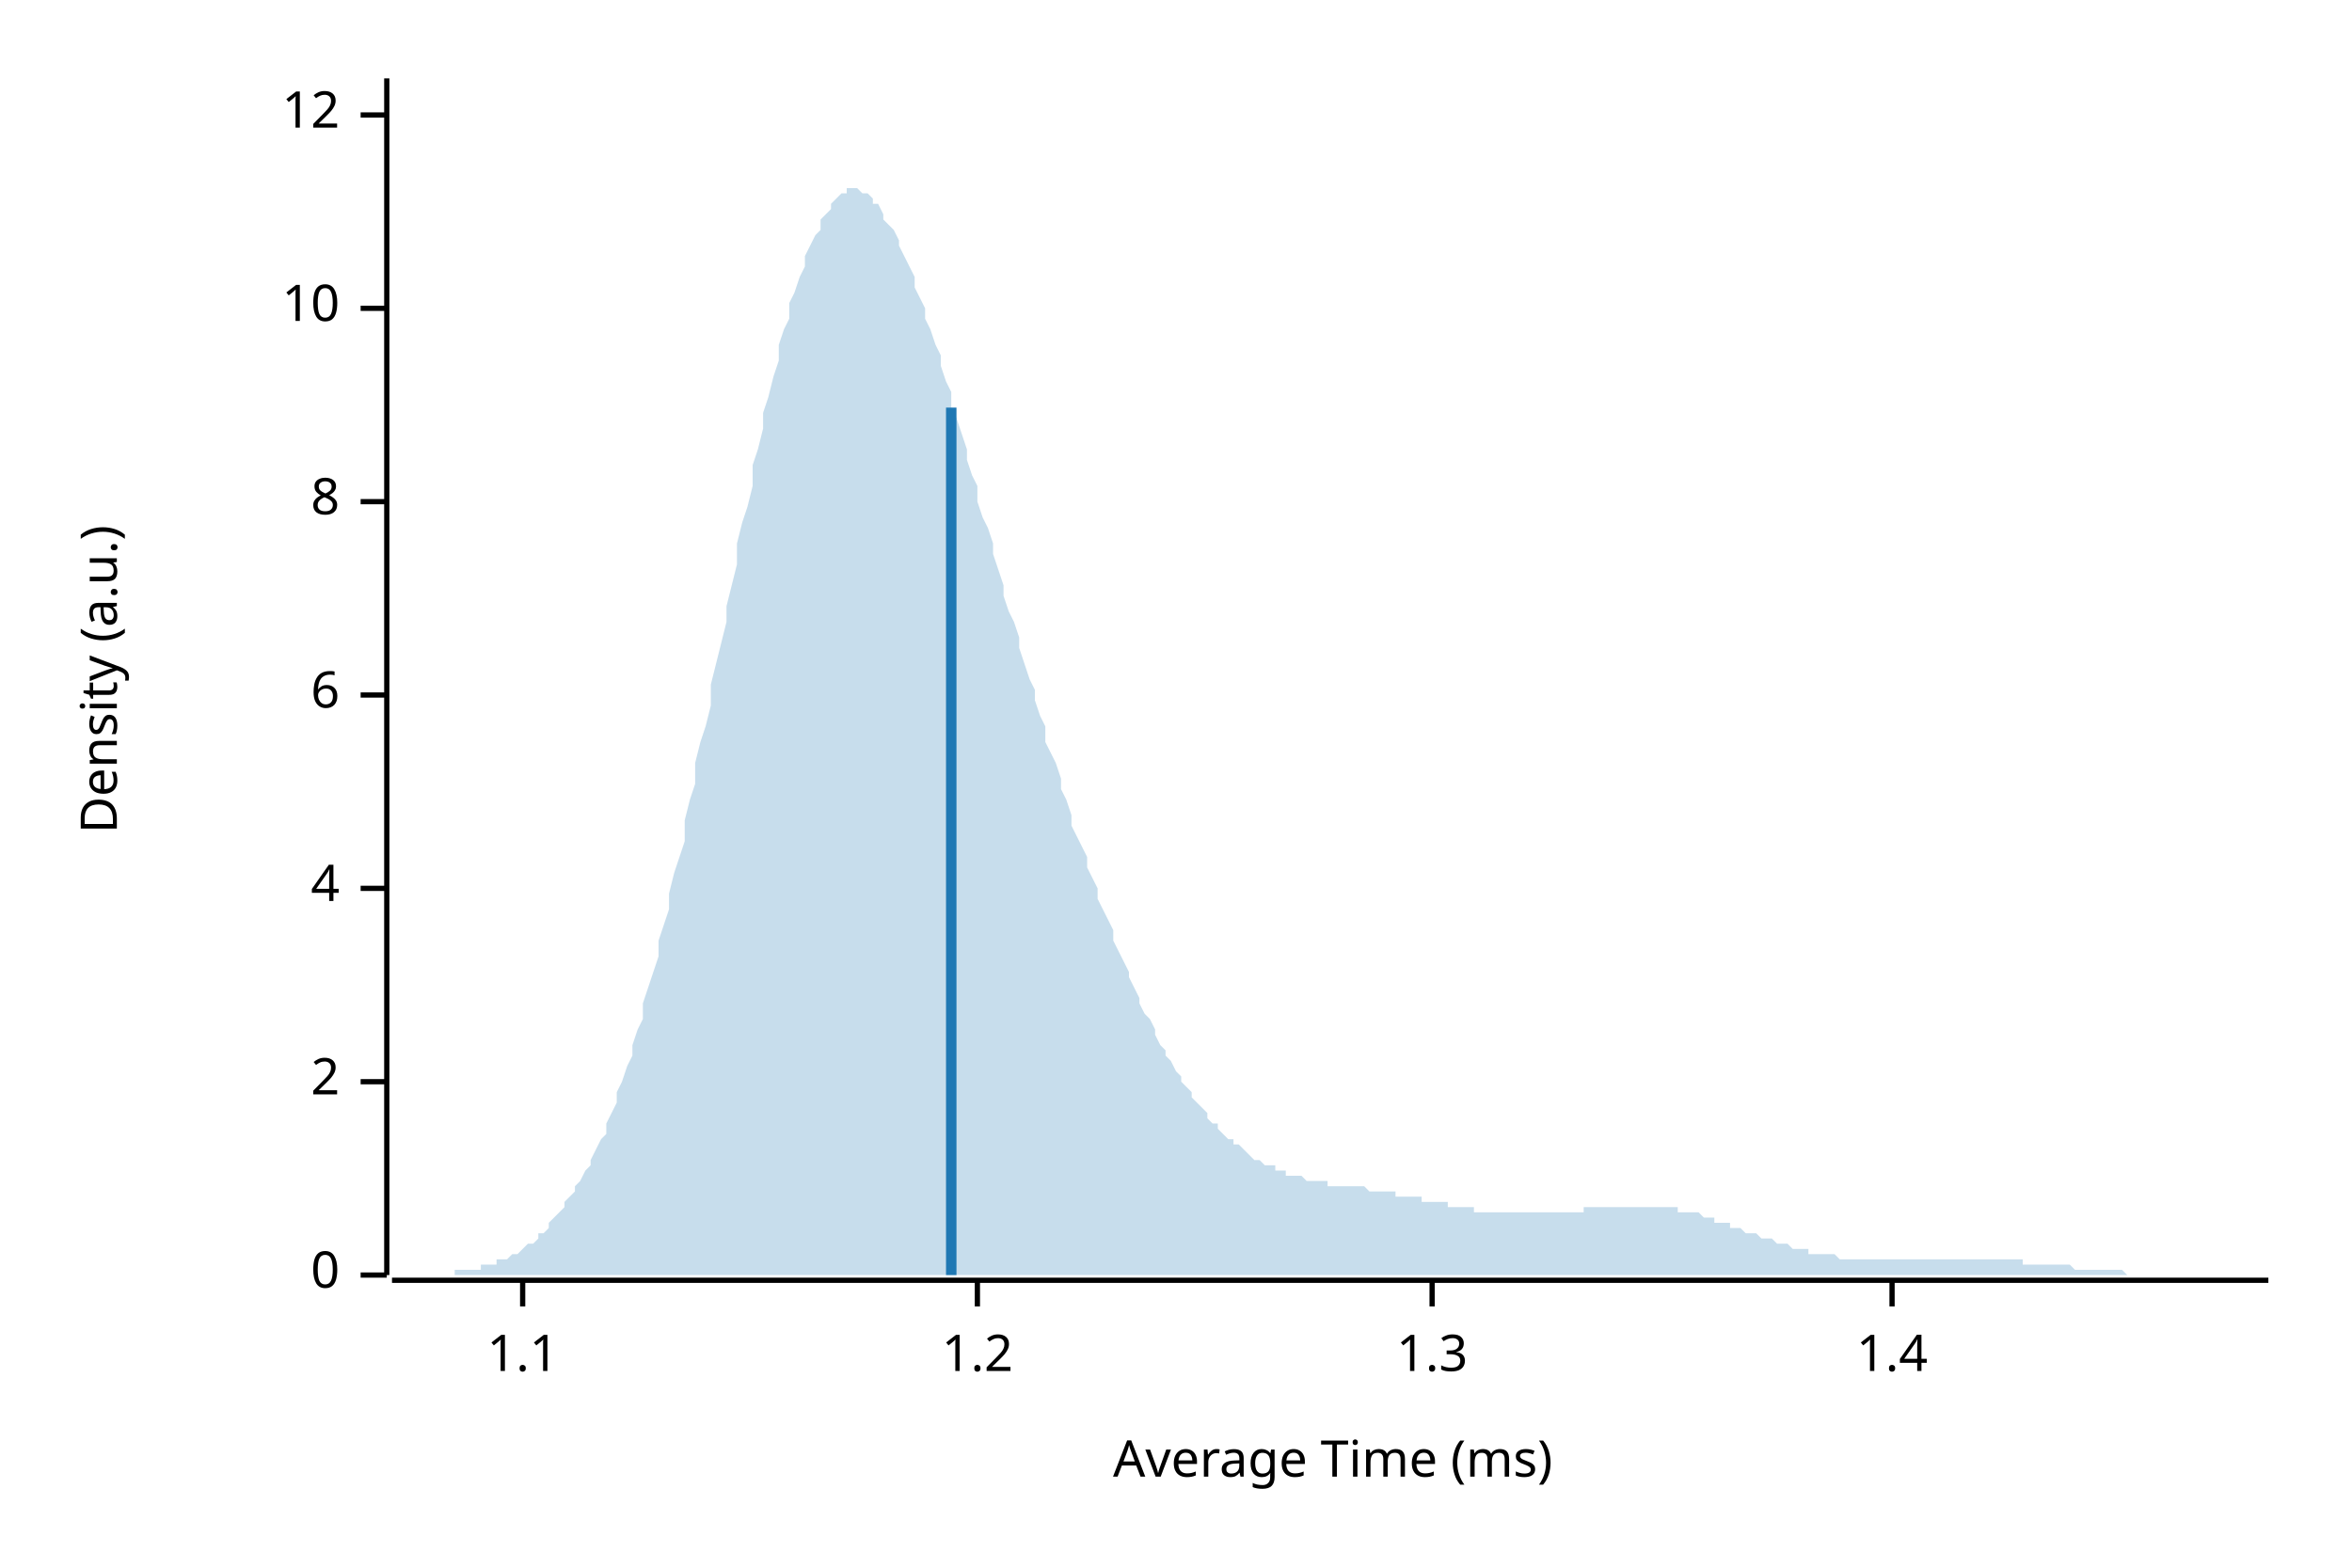
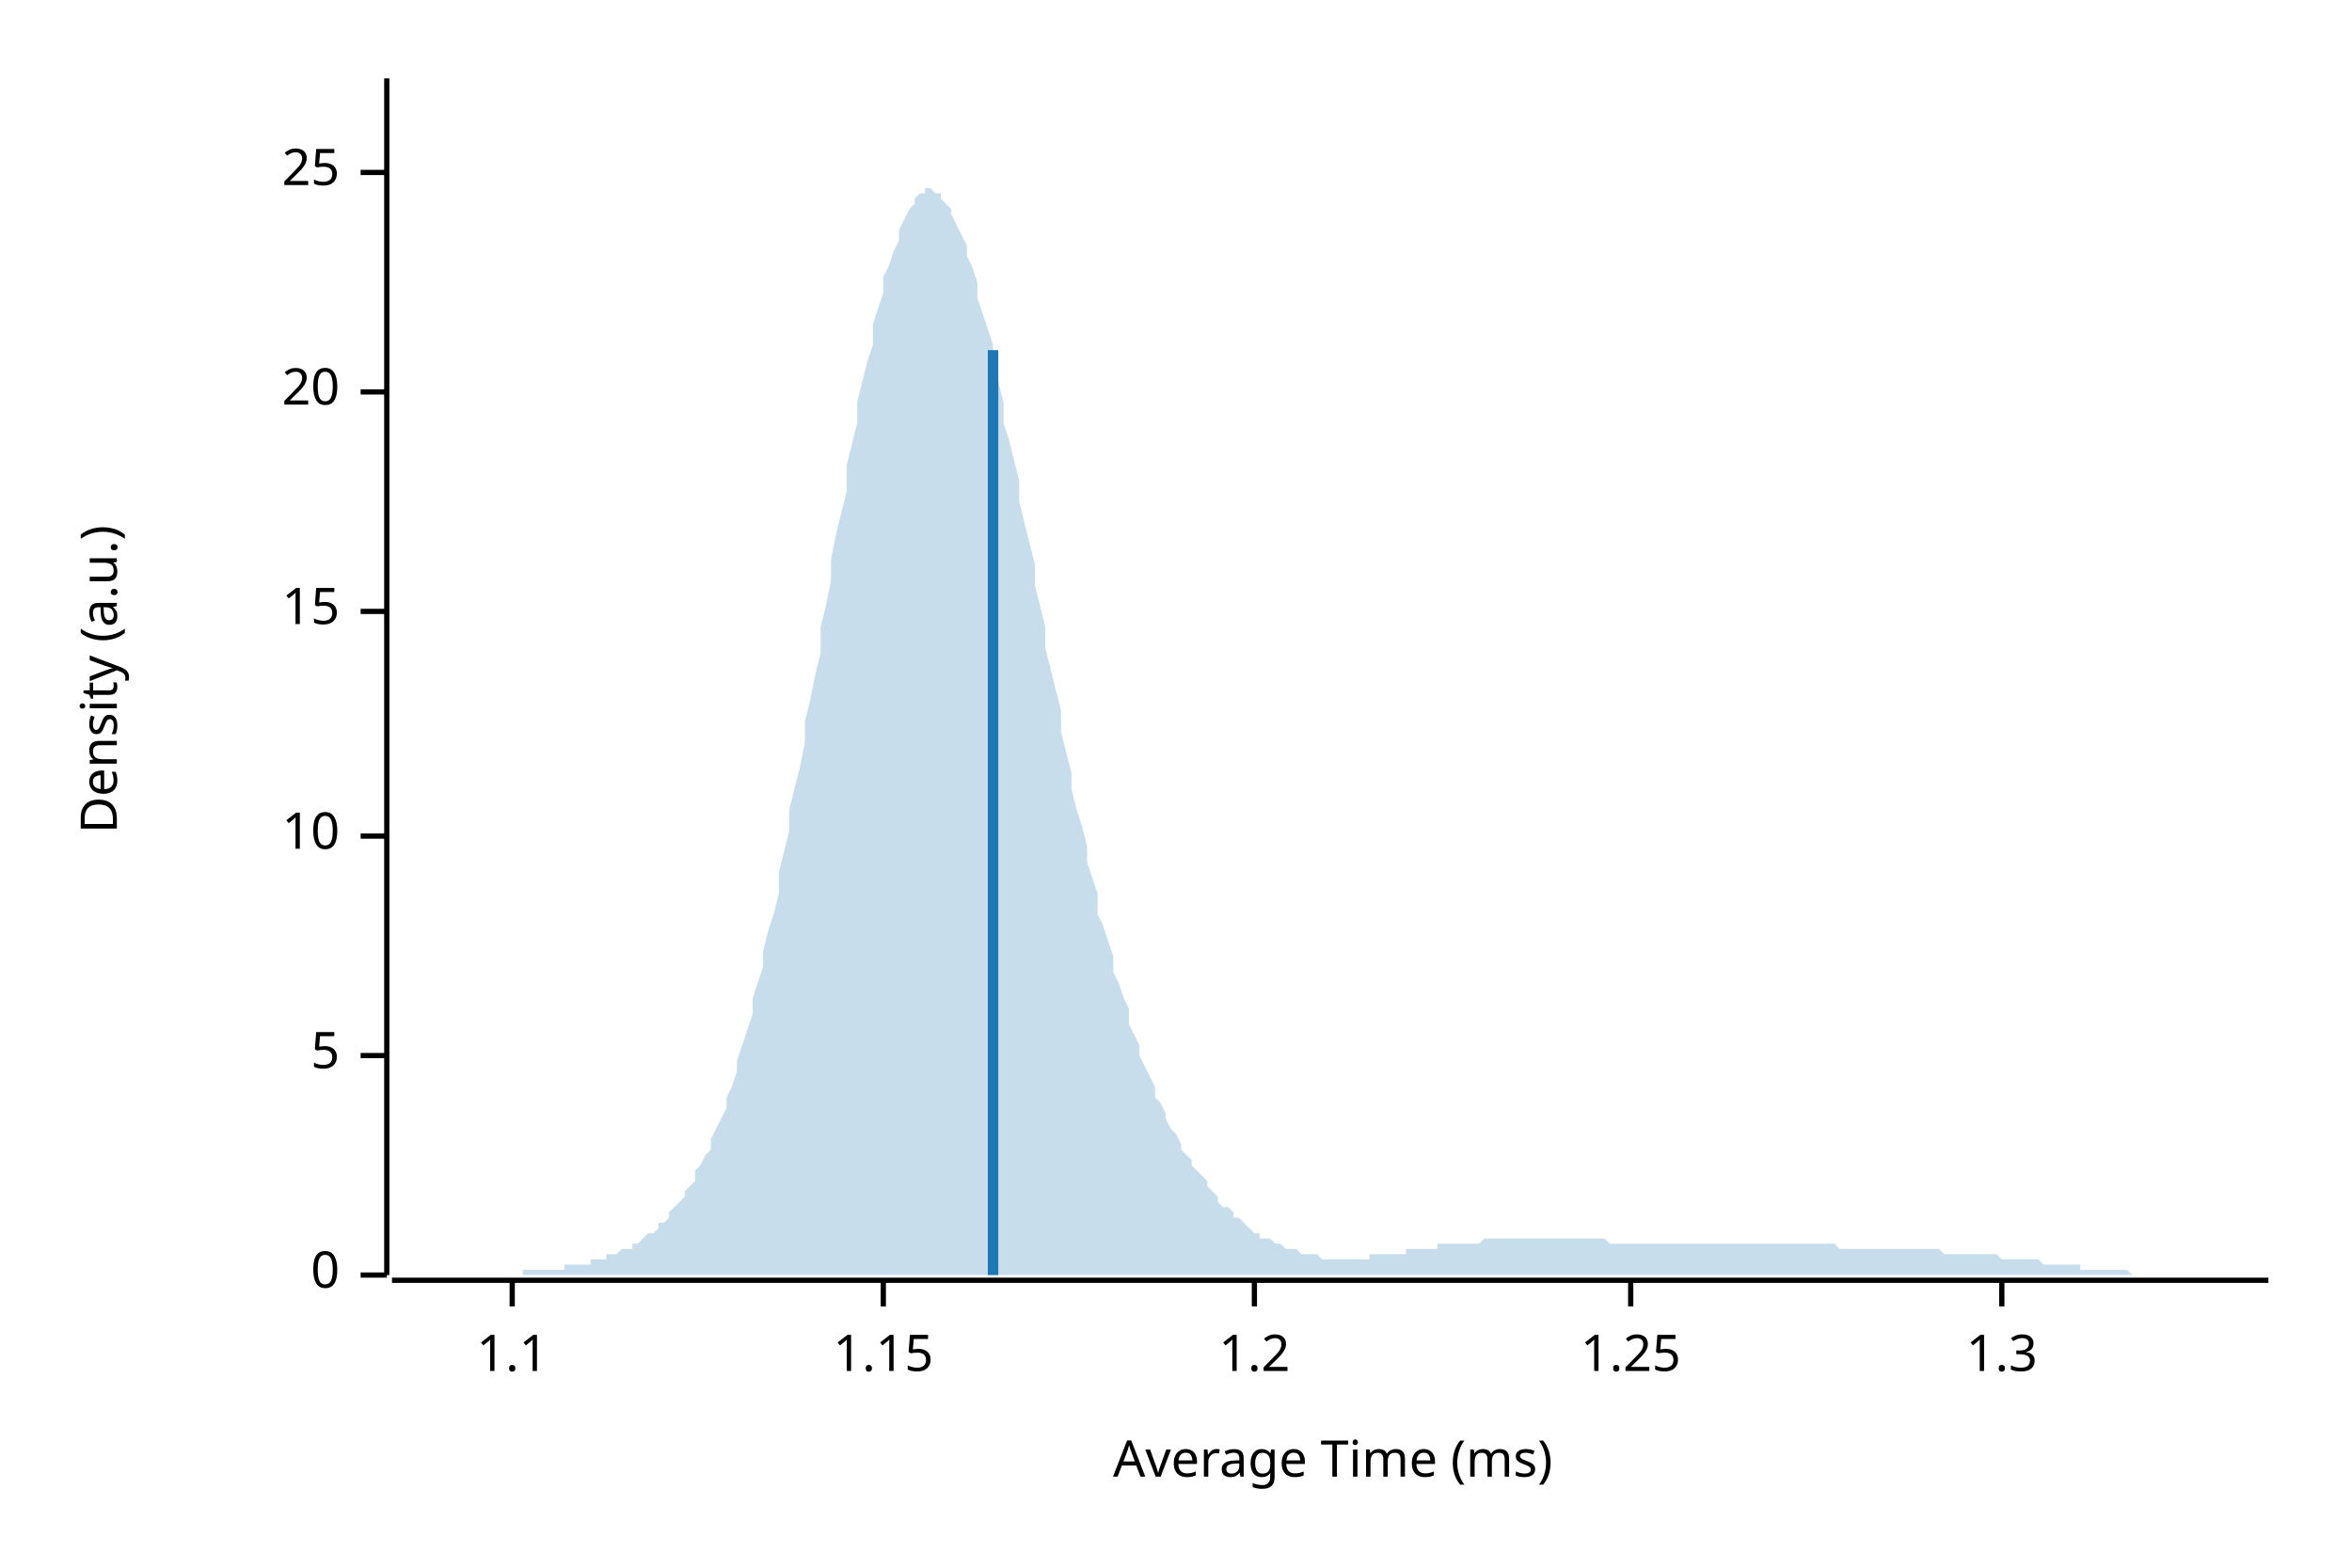
<svg xmlns="http://www.w3.org/2000/svg" width="450" height="300" viewBox="0 0 450 300">
  <text x="15" y="130" dy="0.76em" text-anchor="middle" font-family="sans-serif" font-size="9.677" opacity="1" fill="#000000" transform="rotate(270, 15, 130)">
Density (a.u.)
</text>
  <text x="255" y="285" dy="-0.5ex" text-anchor="middle" font-family="sans-serif" font-size="9.677" opacity="1" fill="#000000">
Average Time (ms)
</text>
  <polyline fill="none" opacity="1" stroke="#000000" stroke-width="1" points="74,15 74,244 " />
  <text x="65" y="244" dy="0.5ex" text-anchor="end" font-family="sans-serif" font-size="9.677" opacity="1" fill="#000000">
0
</text>
  <polyline fill="none" opacity="1" stroke="#000000" stroke-width="1" points="69,244 74,244 " />
-   <text x="65" y="207" dy="0.5ex" text-anchor="end" font-family="sans-serif" font-size="9.677" opacity="1" fill="#000000">
- 2
+   <text x="65" y="202" dy="0.5ex" text-anchor="end" font-family="sans-serif" font-size="9.677" opacity="1" fill="#000000">
+ 5
</text>
-   <polyline fill="none" opacity="1" stroke="#000000" stroke-width="1" points="69,207 74,207 " />
-   <text x="65" y="170" dy="0.5ex" text-anchor="end" font-family="sans-serif" font-size="9.677" opacity="1" fill="#000000">
- 4
- </text>
-   <polyline fill="none" opacity="1" stroke="#000000" stroke-width="1" points="69,170 74,170 " />
-   <text x="65" y="133" dy="0.5ex" text-anchor="end" font-family="sans-serif" font-size="9.677" opacity="1" fill="#000000">
- 6
- </text>
-   <polyline fill="none" opacity="1" stroke="#000000" stroke-width="1" points="69,133 74,133 " />
-   <text x="65" y="96" dy="0.5ex" text-anchor="end" font-family="sans-serif" font-size="9.677" opacity="1" fill="#000000">
- 8
- </text>
-   <polyline fill="none" opacity="1" stroke="#000000" stroke-width="1" points="69,96 74,96 " />
-   <text x="65" y="59" dy="0.5ex" text-anchor="end" font-family="sans-serif" font-size="9.677" opacity="1" fill="#000000">
+   <polyline fill="none" opacity="1" stroke="#000000" stroke-width="1" points="69,202 74,202 " />
+   <text x="65" y="160" dy="0.5ex" text-anchor="end" font-family="sans-serif" font-size="9.677" opacity="1" fill="#000000">
10
</text>
-   <polyline fill="none" opacity="1" stroke="#000000" stroke-width="1" points="69,59 74,59 " />
-   <text x="65" y="22" dy="0.5ex" text-anchor="end" font-family="sans-serif" font-size="9.677" opacity="1" fill="#000000">
- 12
+   <polyline fill="none" opacity="1" stroke="#000000" stroke-width="1" points="69,160 74,160 " />
+   <text x="65" y="117" dy="0.5ex" text-anchor="end" font-family="sans-serif" font-size="9.677" opacity="1" fill="#000000">
+ 15
</text>
-   <polyline fill="none" opacity="1" stroke="#000000" stroke-width="1" points="69,22 74,22 " />
+   <polyline fill="none" opacity="1" stroke="#000000" stroke-width="1" points="69,117 74,117 " />
+   <text x="65" y="75" dy="0.5ex" text-anchor="end" font-family="sans-serif" font-size="9.677" opacity="1" fill="#000000">
+ 20
+ </text>
+   <polyline fill="none" opacity="1" stroke="#000000" stroke-width="1" points="69,75 74,75 " />
+   <text x="65" y="33" dy="0.5ex" text-anchor="end" font-family="sans-serif" font-size="9.677" opacity="1" fill="#000000">
+ 25
+ </text>
+   <polyline fill="none" opacity="1" stroke="#000000" stroke-width="1" points="69,33 74,33 " />
  <polyline fill="none" opacity="1" stroke="#000000" stroke-width="1" points="75,245 434,245 " />
-   <text x="100" y="255" dy="0.76em" text-anchor="middle" font-family="sans-serif" font-size="9.677" opacity="1" fill="#000000">
+   <text x="98" y="255" dy="0.76em" text-anchor="middle" font-family="sans-serif" font-size="9.677" opacity="1" fill="#000000">
1.1
</text>
-   <polyline fill="none" opacity="1" stroke="#000000" stroke-width="1" points="100,245 100,250 " />
-   <text x="187" y="255" dy="0.76em" text-anchor="middle" font-family="sans-serif" font-size="9.677" opacity="1" fill="#000000">
+   <polyline fill="none" opacity="1" stroke="#000000" stroke-width="1" points="98,245 98,250 " />
+   <text x="169" y="255" dy="0.76em" text-anchor="middle" font-family="sans-serif" font-size="9.677" opacity="1" fill="#000000">
+ 1.15
+ </text>
+   <polyline fill="none" opacity="1" stroke="#000000" stroke-width="1" points="169,245 169,250 " />
+   <text x="240" y="255" dy="0.76em" text-anchor="middle" font-family="sans-serif" font-size="9.677" opacity="1" fill="#000000">
1.2
</text>
-   <polyline fill="none" opacity="1" stroke="#000000" stroke-width="1" points="187,245 187,250 " />
-   <text x="274" y="255" dy="0.76em" text-anchor="middle" font-family="sans-serif" font-size="9.677" opacity="1" fill="#000000">
+   <polyline fill="none" opacity="1" stroke="#000000" stroke-width="1" points="240,245 240,250 " />
+   <text x="312" y="255" dy="0.76em" text-anchor="middle" font-family="sans-serif" font-size="9.677" opacity="1" fill="#000000">
+ 1.25
+ </text>
+   <polyline fill="none" opacity="1" stroke="#000000" stroke-width="1" points="312,245 312,250 " />
+   <text x="383" y="255" dy="0.76em" text-anchor="middle" font-family="sans-serif" font-size="9.677" opacity="1" fill="#000000">
1.3
</text>
-   <polyline fill="none" opacity="1" stroke="#000000" stroke-width="1" points="274,245 274,250 " />
-   <text x="362" y="255" dy="0.76em" text-anchor="middle" font-family="sans-serif" font-size="9.677" opacity="1" fill="#000000">
- 1.4
- </text>
-   <polyline fill="none" opacity="1" stroke="#000000" stroke-width="1" points="362,245 362,250 " />
-   <polygon opacity="0.25" fill="#1F78B4" points="75,244 75,244 76,244 77,244 77,244 78,244 79,244 80,244 80,244 81,244 82,244 82,244 83,244 84,244 85,244 85,244 86,244 87,244 87,243 88,243 89,243 90,243 90,243 91,243 92,243 92,242 93,242 94,242 95,242 95,241 96,241 97,241 98,240 98,240 99,240 100,239 100,239 101,238 102,238 103,237 103,236 104,236 105,235 105,234 106,233 107,232 108,231 108,230 109,229 110,228 110,227 111,226 112,224 113,223 113,222 114,220 115,218 116,217 116,215 117,213 118,211 118,209 119,207 120,204 121,202 121,200 122,197 123,195 123,192 124,189 125,186 126,183 126,180 127,177 128,174 128,171 129,167 130,164 131,161 131,157 132,153 133,150 133,146 134,142 135,139 136,135 136,131 137,127 138,123 139,119 139,116 140,112 141,108 141,104 142,100 143,97 144,93 144,89 145,86 146,82 146,79 147,76 148,72 149,69 149,66 150,63 151,61 151,58 152,56 153,53 154,51 154,49 155,47 156,45 157,44 157,42 158,41 159,40 159,39 160,38 161,37 162,37 162,36 163,36 164,36 164,36 165,37 166,37 167,38 167,39 168,39 169,41 169,42 170,43 171,44 172,46 172,47 173,49 174,51 175,53 175,55 176,57 177,59 177,61 178,63 179,66 180,68 180,70 181,73 182,75 182,78 183,80 184,83 185,86 185,88 186,91 187,93 187,96 188,99 189,101 190,104 190,106 191,109 192,112 192,114 193,117 194,119 195,122 195,124 196,127 197,130 198,132 198,134 199,137 200,139 200,142 201,144 202,146 203,149 203,151 204,153 205,156 205,158 206,160 207,162 208,164 208,166 209,168 210,170 210,172 211,174 212,176 213,178 213,180 214,182 215,184 216,186 216,187 217,189 218,191 218,192 219,194 220,195 221,197 221,198 222,200 223,201 223,202 224,203 225,205 226,206 226,207 227,208 228,209 228,210 229,211 230,212 231,213 231,214 232,215 233,215 233,216 234,217 235,218 236,218 236,219 237,219 238,220 239,221 239,221 240,222 241,222 241,222 242,223 243,223 244,223 244,224 245,224 246,224 246,225 247,225 248,225 249,225 249,225 250,226 251,226 251,226 252,226 253,226 254,226 254,227 255,227 256,227 257,227 257,227 258,227 259,227 259,227 260,227 261,227 262,228 262,228 263,228 264,228 264,228 265,228 266,228 267,228 267,229 268,229 269,229 269,229 270,229 271,229 272,229 272,230 273,230 274,230 275,230 275,230 276,230 277,230 277,231 278,231 279,231 280,231 280,231 281,231 282,231 282,232 283,232 284,232 285,232 285,232 286,232 287,232 287,232 288,232 289,232 290,232 290,232 291,232 292,232 292,232 293,232 294,232 295,232 295,232 296,232 297,232 298,232 298,232 299,232 300,232 300,232 301,232 302,232 303,232 303,231 304,231 305,231 305,231 306,231 307,231 308,231 308,231 309,231 310,231 310,231 311,231 312,231 313,231 313,231 314,231 315,231 316,231 316,231 317,231 318,231 318,231 319,231 320,231 321,231 321,232 322,232 323,232 323,232 324,232 325,232 326,233 326,233 327,233 328,233 328,234 329,234 330,234 331,234 331,235 332,235 333,235 333,235 334,236 335,236 336,236 336,236 337,237 338,237 339,237 339,237 340,238 341,238 341,238 342,238 343,239 344,239 344,239 345,239 346,239 346,240 347,240 348,240 349,240 349,240 350,240 351,240 351,240 352,241 353,241 354,241 354,241 355,241 356,241 357,241 357,241 358,241 359,241 359,241 360,241 361,241 362,241 362,241 363,241 364,241 364,241 365,241 366,241 367,241 367,241 368,241 369,241 369,241 370,241 371,241 372,241 372,241 373,241 374,241 375,241 375,241 376,241 377,241 377,241 378,241 379,241 380,241 380,241 381,241 382,241 382,241 383,241 384,241 385,241 385,241 386,241 387,241 387,242 388,242 389,242 390,242 390,242 391,242 392,242 392,242 393,242 394,242 395,242 395,242 396,242 397,243 398,243 398,243 399,243 400,243 400,243 401,243 402,243 403,243 403,243 404,243 405,243 405,243 406,243 407,244 408,244 408,244 409,244 410,244 410,244 411,244 412,244 413,244 413,244 414,244 415,244 416,244 416,244 417,244 418,244 418,244 419,244 420,244 421,244 421,244 422,244 423,244 423,244 424,244 425,244 426,244 426,244 427,244 428,244 428,244 429,244 430,244 431,244 431,244 432,244 433,244 434,244 434,244 75,244 " />
-   <polyline fill="none" opacity="1" stroke="#1F78B4" stroke-width="2" points="182,244 182,78 " />
+   <polyline fill="none" opacity="1" stroke="#000000" stroke-width="1" points="383,245 383,250 " />
+   <polygon opacity="0.25" fill="#1F78B4" points="75,244 75,244 76,244 77,244 77,244 78,244 79,244 80,244 80,244 81,244 82,244 82,244 83,244 84,244 85,244 85,244 86,244 87,244 87,244 88,244 89,244 90,244 90,244 91,244 92,244 92,244 93,244 94,244 95,244 95,244 96,244 97,244 98,244 98,244 99,244 100,244 100,243 101,243 102,243 103,243 103,243 104,243 105,243 105,243 106,243 107,243 108,243 108,242 109,242 110,242 110,242 111,242 112,242 113,242 113,241 114,241 115,241 116,241 116,240 117,240 118,240 118,240 119,239 120,239 121,239 121,238 122,238 123,237 123,237 124,236 125,236 126,235 126,234 127,234 128,233 128,232 129,231 130,230 131,229 131,228 132,227 133,226 133,224 134,223 135,221 136,220 136,218 137,216 138,214 139,212 139,210 140,208 141,205 141,203 142,200 143,197 144,194 144,191 145,188 146,185 146,182 147,178 148,175 149,171 149,167 150,163 151,159 151,155 152,151 153,147 154,142 154,138 155,134 156,129 157,125 157,120 158,116 159,111 159,107 160,102 161,98 162,94 162,89 163,85 164,81 164,77 165,73 166,69 167,66 167,62 168,59 169,56 169,53 170,51 171,48 172,46 172,44 173,42 174,40 175,39 175,38 176,37 177,37 177,36 178,36 179,37 180,37 180,38 181,39 182,40 182,41 183,43 184,45 185,47 185,49 186,51 187,54 187,57 188,60 189,63 190,66 190,70 191,73 192,77 192,81 193,84 194,88 195,92 195,96 196,100 197,104 198,108 198,112 199,116 200,120 200,124 201,128 202,132 203,136 203,140 204,144 205,148 205,151 206,155 207,158 208,162 208,165 209,168 210,171 210,175 211,177 212,180 213,183 213,186 214,188 215,191 216,193 216,196 217,198 218,200 218,202 219,204 220,206 221,208 221,210 222,211 223,213 223,214 224,216 225,217 226,219 226,220 227,221 228,222 228,223 229,224 230,225 231,226 231,227 232,228 233,229 233,230 234,231 235,231 236,232 236,233 237,233 238,234 239,235 239,235 240,236 241,236 241,237 242,237 243,237 244,238 244,238 245,238 246,239 246,239 247,239 248,239 249,240 249,240 250,240 251,240 251,240 252,240 253,241 254,241 254,241 255,241 256,241 257,241 257,241 258,241 259,241 259,241 260,241 261,241 262,241 262,240 263,240 264,240 264,240 265,240 266,240 267,240 267,240 268,240 269,240 269,239 270,239 271,239 272,239 272,239 273,239 274,239 275,239 275,238 276,238 277,238 277,238 278,238 279,238 280,238 280,238 281,238 282,238 282,238 283,238 284,237 285,237 285,237 286,237 287,237 287,237 288,237 289,237 290,237 290,237 291,237 292,237 292,237 293,237 294,237 295,237 295,237 296,237 297,237 298,237 298,237 299,237 300,237 300,237 301,237 302,237 303,237 303,237 304,237 305,237 305,237 306,237 307,237 308,238 308,238 309,238 310,238 310,238 311,238 312,238 313,238 313,238 314,238 315,238 316,238 316,238 317,238 318,238 318,238 319,238 320,238 321,238 321,238 322,238 323,238 323,238 324,238 325,238 326,238 326,238 327,238 328,238 328,238 329,238 330,238 331,238 331,238 332,238 333,238 333,238 334,238 335,238 336,238 336,238 337,238 338,238 339,238 339,238 340,238 341,238 341,238 342,238 343,238 344,238 344,238 345,238 346,238 346,238 347,238 348,238 349,238 349,238 350,238 351,238 351,238 352,239 353,239 354,239 354,239 355,239 356,239 357,239 357,239 358,239 359,239 359,239 360,239 361,239 362,239 362,239 363,239 364,239 364,239 365,239 366,239 367,239 367,239 368,239 369,239 369,239 370,239 371,239 372,240 372,240 373,240 374,240 375,240 375,240 376,240 377,240 377,240 378,240 379,240 380,240 380,240 381,240 382,240 382,240 383,241 384,241 385,241 385,241 386,241 387,241 387,241 388,241 389,241 390,241 390,241 391,242 392,242 392,242 393,242 394,242 395,242 395,242 396,242 397,242 398,242 398,243 399,243 400,243 400,243 401,243 402,243 403,243 403,243 404,243 405,243 405,243 406,243 407,243 408,244 408,244 409,244 410,244 410,244 411,244 412,244 413,244 413,244 414,244 415,244 416,244 416,244 417,244 418,244 418,244 419,244 420,244 421,244 421,244 422,244 423,244 423,244 424,244 425,244 426,244 426,244 427,244 428,244 428,244 429,244 430,244 431,244 431,244 432,244 433,244 434,244 434,244 75,244 " />
+   <polyline fill="none" opacity="1" stroke="#1F78B4" stroke-width="2" points="190,244 190,67 " />
</svg>
